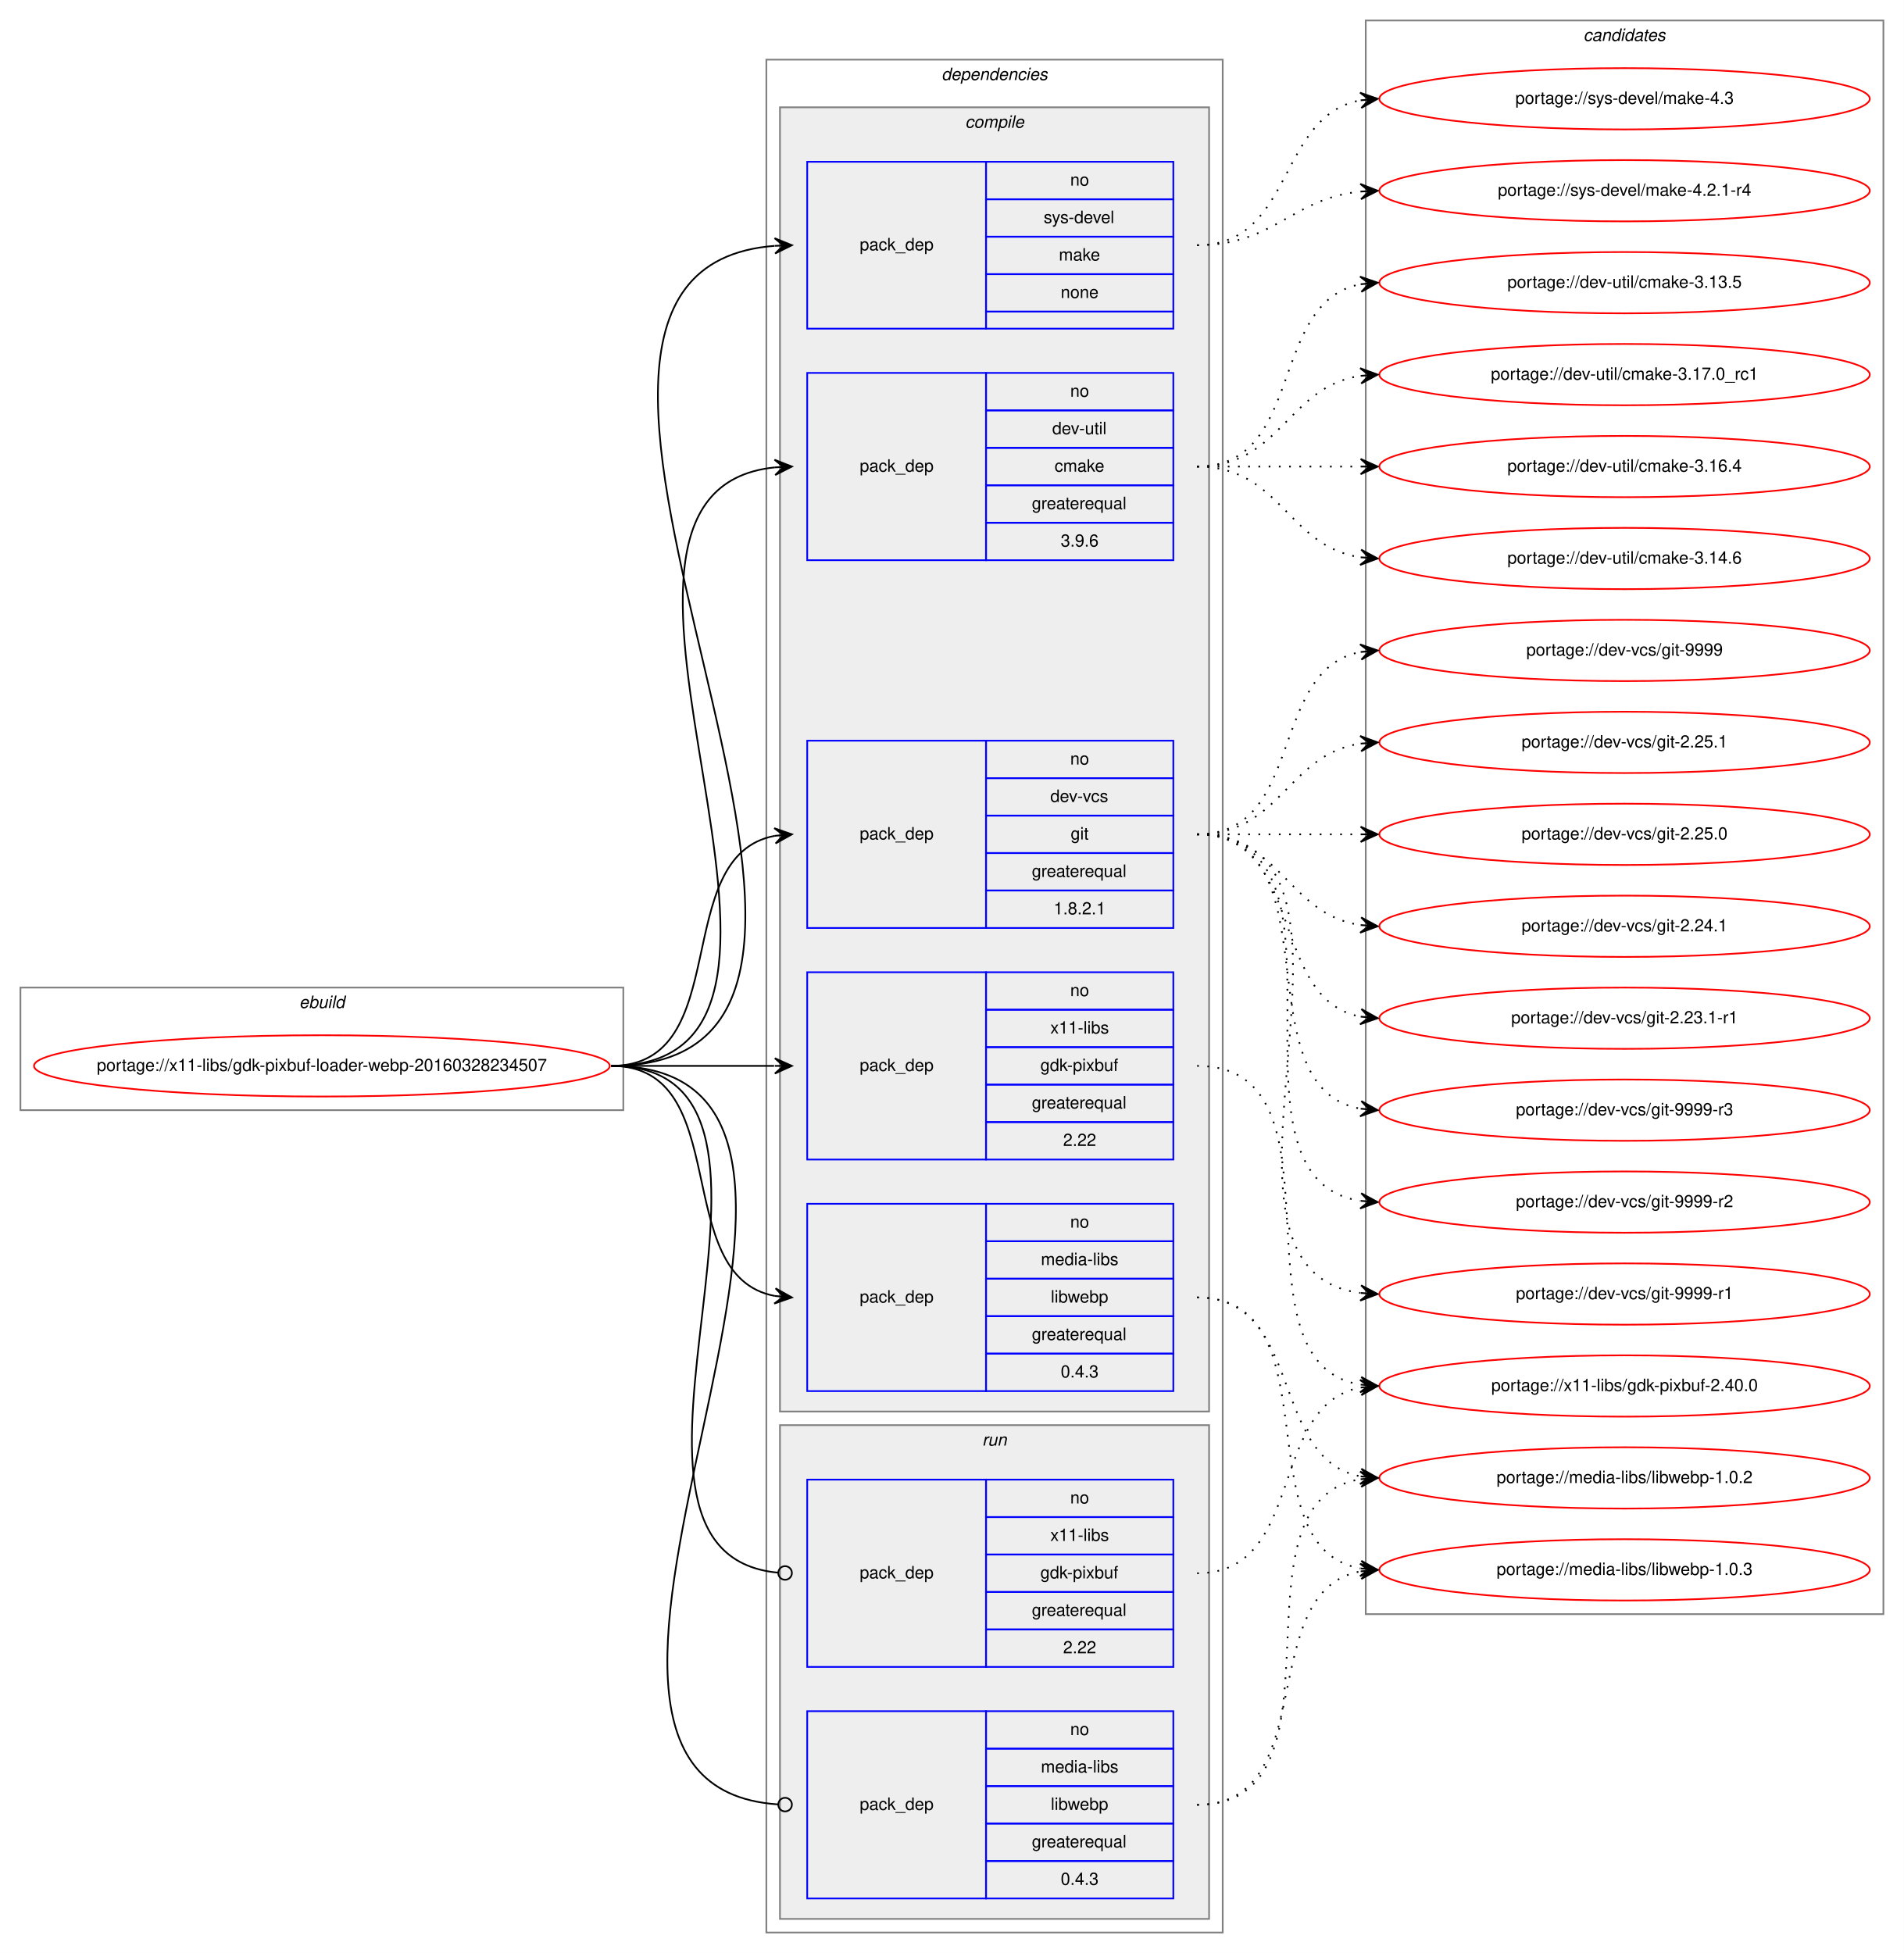
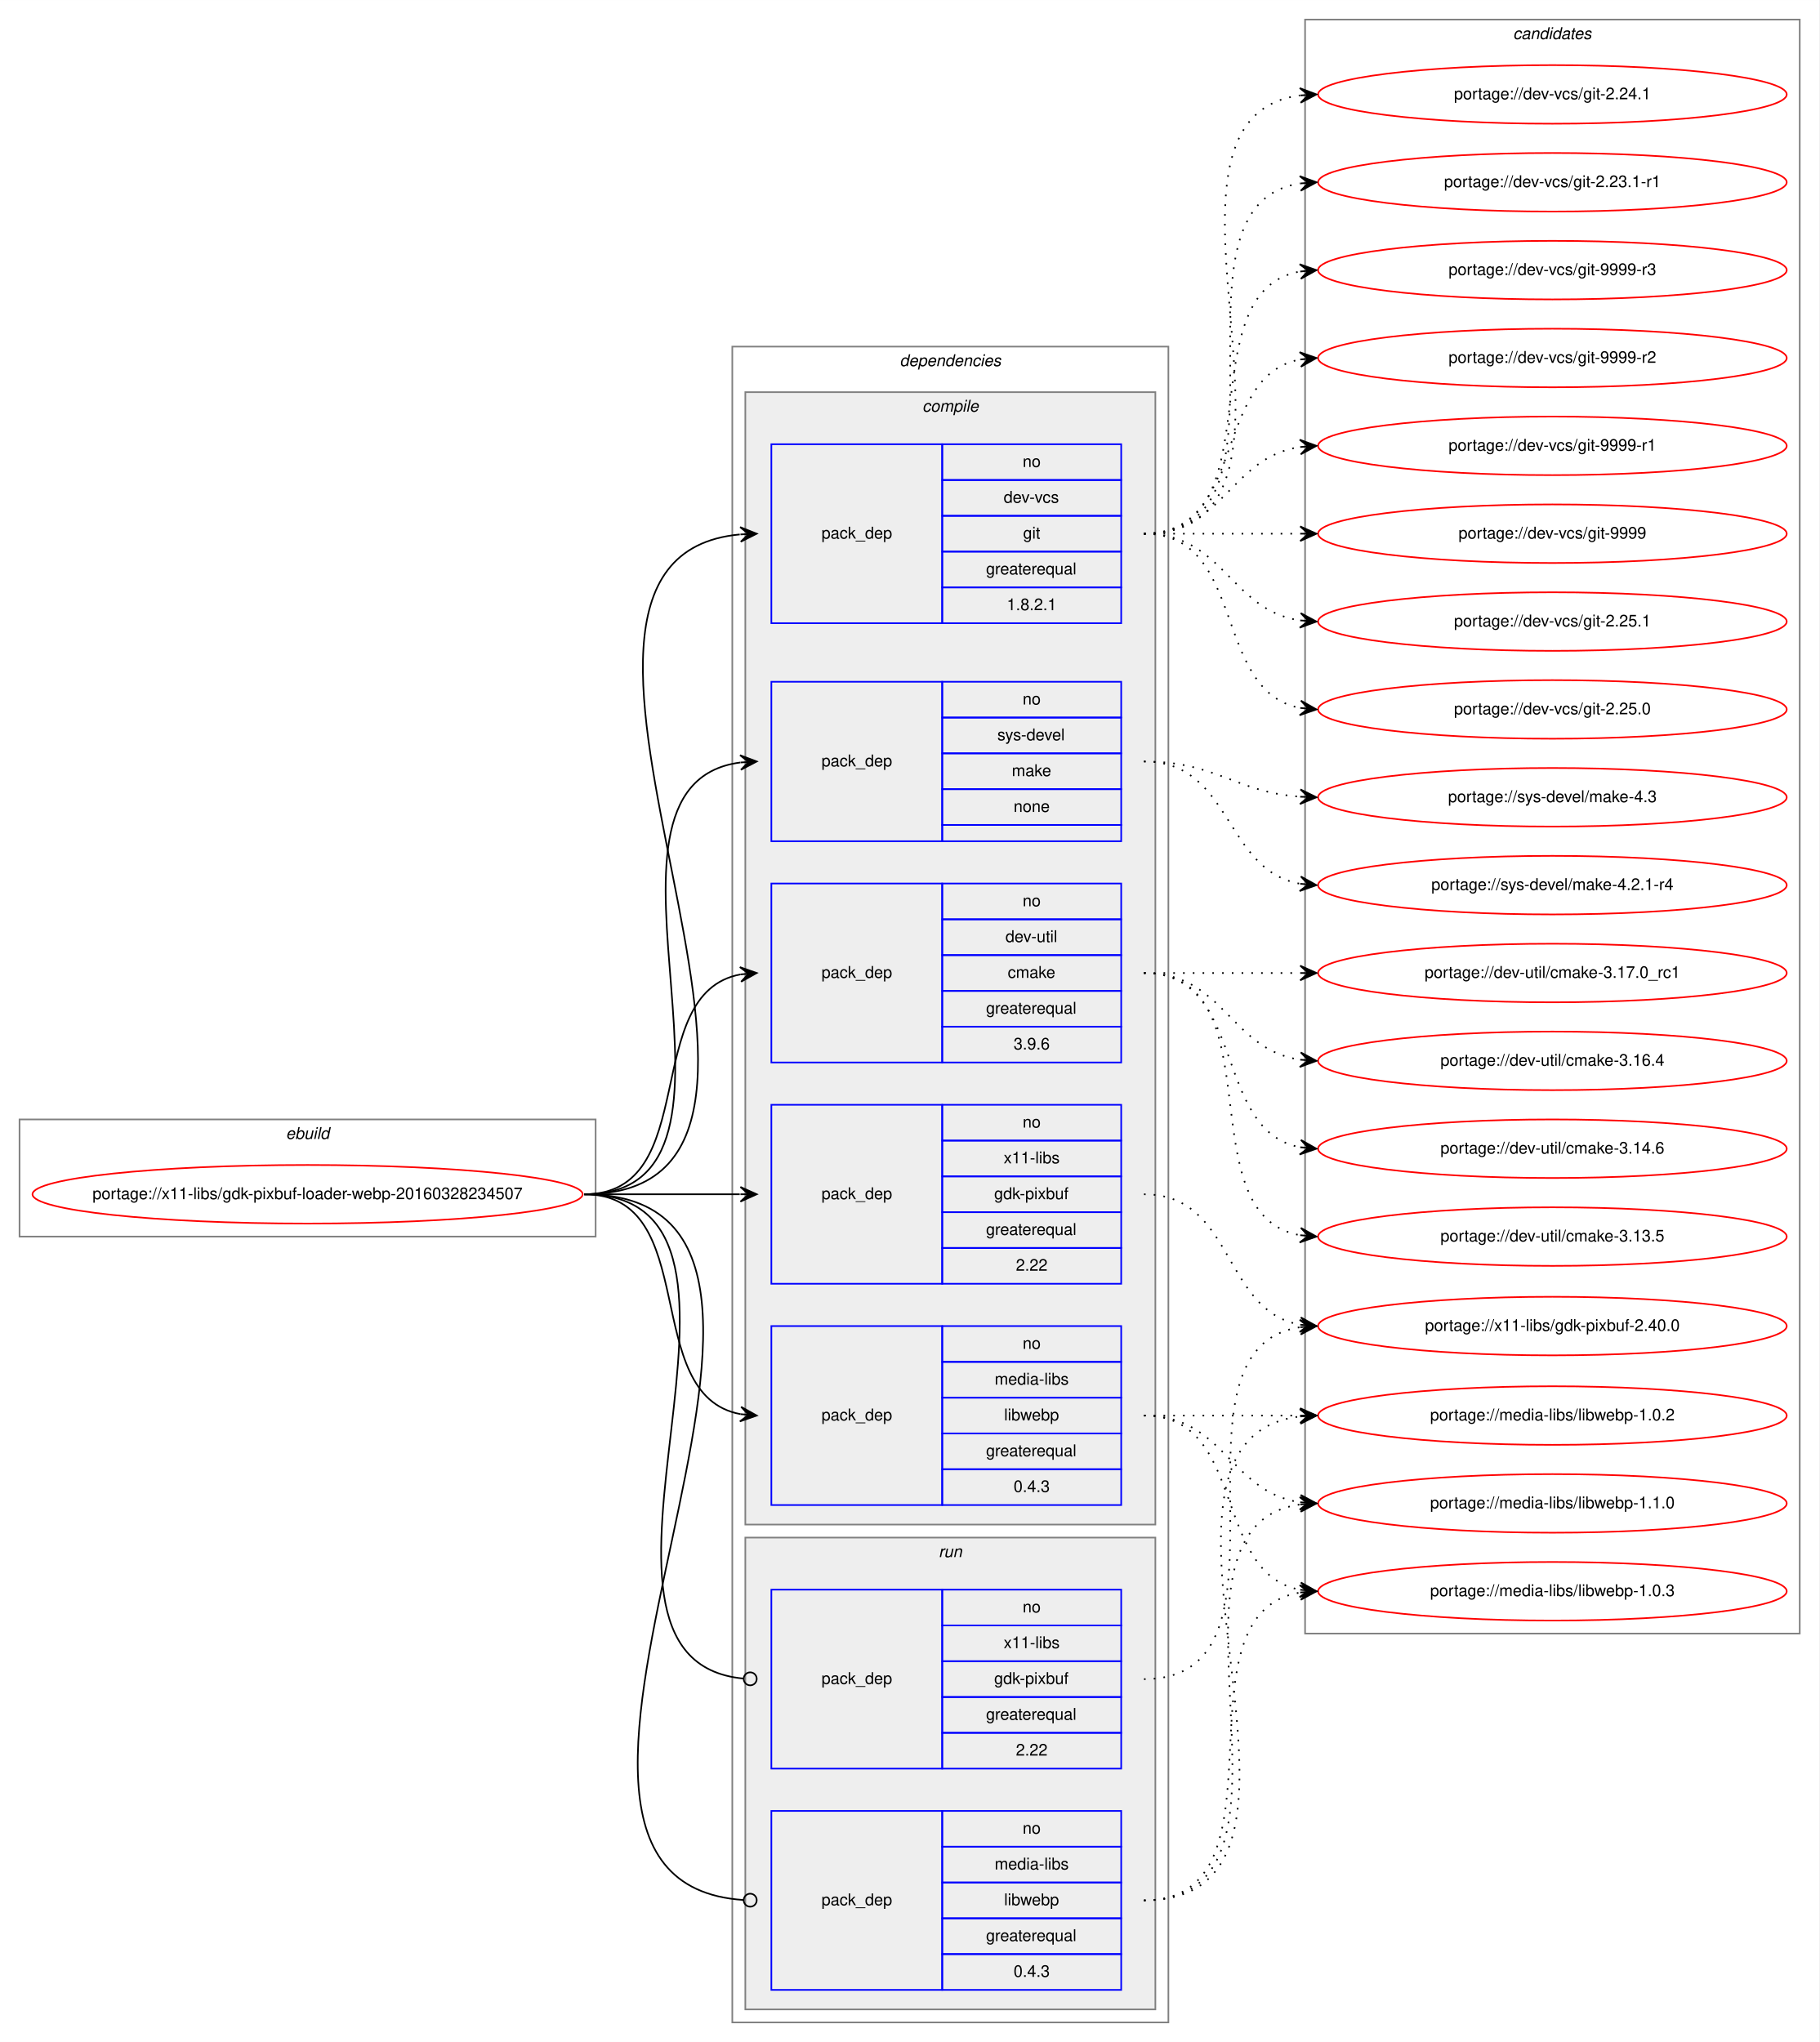
- <svg xmlns="http://www.w3.org/2000/svg" xmlns:xlink="http://www.w3.org/1999/xlink" width="1118pt" height="1147pt" viewBox="0.00 0.00 1118.05 1147.00">
-   <g id="graph0" class="graph" transform="scale(1 1) rotate(0) translate(4 1143)">
-     <polygon fill="white" stroke="transparent" points="-4,4 -4,-1143 1114.05,-1143 1114.05,4 -4,4" />
+ <svg xmlns="http://www.w3.org/2000/svg" xmlns:xlink="http://www.w3.org/1999/xlink" width="1118pt" height="1255pt" viewBox="0.00 0.00 1118.05 1255.00">
+   <g id="graph0" class="graph" transform="scale(1 1) rotate(0) translate(4 1251)">
+     <polygon fill="white" stroke="transparent" points="-4,4 -4,-1251 1114.05,-1251 1114.05,4 -4,4" />
    <g id="clust1" class="cluster">
      <polygon fill="none" stroke="gray" points="8,-491 8,-563 362.05,-563 362.05,-491 8,-491" />
      <text text-anchor="start" x="171.69" y="-551" font-family="Helvetica,sans-Serif" font-style="italic" font-size="10.00">ebuild</text>
    </g>
    <g id="clust2" class="cluster">
-       <polygon fill="none" stroke="gray" points="446.05,-8 446.05,-1108 714.05,-1108 714.05,-8 446.05,-8" />
-       <text text-anchor="start" x="548.92" y="-1096" font-family="Helvetica,sans-Serif" font-style="italic" font-size="10.00">dependencies</text>
+       <polygon fill="none" stroke="gray" points="446.05,-8 446.05,-1038 714.05,-1038 714.05,-8 446.05,-8" />
+       <text text-anchor="start" x="548.92" y="-1026" font-family="Helvetica,sans-Serif" font-style="italic" font-size="10.00">dependencies</text>
    </g>
    <g id="clust3" class="cluster">
-       <polygon fill="#eeeeee" stroke="gray" points="454.05,-314 454.05,-1080 706.05,-1080 706.05,-314 454.05,-314" />
-       <text text-anchor="start" x="562.82" y="-1068" font-family="Helvetica,sans-Serif" font-style="italic" font-size="10.00">compile</text>
+       <polygon fill="#eeeeee" stroke="gray" points="454.05,-314 454.05,-1010 706.05,-1010 706.05,-314 454.05,-314" />
+       <text text-anchor="start" x="562.82" y="-998" font-family="Helvetica,sans-Serif" font-style="italic" font-size="10.00">compile</text>
    </g>
    <g id="clust10" class="cluster">
      <polygon fill="#eeeeee" stroke="gray" points="454.05,-16 454.05,-306 706.05,-306 706.05,-16 454.05,-16" />
      <text text-anchor="start" x="572.82" y="-294" font-family="Helvetica,sans-Serif" font-style="italic" font-size="10.00">run</text>
    </g>
    <g id="clust13" class="cluster">
-       <polygon fill="none" stroke="gray" points="798.05,-195 798.05,-1131 1102.05,-1131 1102.05,-195 798.05,-195" />
-       <text text-anchor="start" x="925.87" y="-1119" font-family="Helvetica,sans-Serif" font-style="italic" font-size="10.00">candidates</text>
+       <polygon fill="none" stroke="gray" points="798.05,-247 798.05,-1239 1102.05,-1239 1102.05,-247 798.05,-247" />
+       <text text-anchor="start" x="925.87" y="-1227" font-family="Helvetica,sans-Serif" font-style="italic" font-size="10.00">candidates</text>
    </g>
    <g id="node1" class="node">
      <g id="a_node1">
        <a xlink:href="../x11-libs/gdk-pixbuf-loader-webp-20160328234507.svg" xlink:title="portage://x11-libs/gdk-pixbuf-loader-webp-20160328234507">
          <ellipse fill="none" stroke="red" cx="185.02" cy="-517" rx="169.05" ry="18" />
          <text text-anchor="middle" x="185.02" y="-514" font-family="Helvetica,sans-Serif" font-size="10.00">portage://x11-libs/gdk-pixbuf-loader-webp-20160328234507</text>
        </a>
      </g>
    </g>
    <g id="node2" class="node">
-       <polygon fill="none" stroke="blue" points="470.05,-814 470.05,-924 575.05,-924 575.05,-814 470.05,-814" />
-       <text text-anchor="start" x="500.87" y="-866" font-family="Helvetica,sans-Serif" font-size="10.00">pack_dep</text>
-       <polygon fill="none" stroke="blue" points="575.05,-902 575.05,-924 685.05,-924 685.05,-902 575.05,-902" />
-       <text text-anchor="start" x="624.49" y="-910" font-family="Helvetica,sans-Serif" font-size="10.00">no</text>
-       <polygon fill="none" stroke="blue" points="575.05,-880 575.05,-902 685.05,-902 685.05,-880 575.05,-880" />
-       <text text-anchor="start" x="613.93" y="-888" font-family="Helvetica,sans-Serif" font-size="10.00">dev-util</text>
-       <polygon fill="none" stroke="blue" points="575.05,-858 575.05,-880 685.05,-880 685.05,-858 575.05,-858" />
-       <text text-anchor="start" x="615.32" y="-866" font-family="Helvetica,sans-Serif" font-size="10.00">cmake</text>
-       <polygon fill="none" stroke="blue" points="575.05,-836 575.05,-858 685.05,-858 685.05,-836 575.05,-836" />
-       <text text-anchor="start" x="601.98" y="-844" font-family="Helvetica,sans-Serif" font-size="10.00">greaterequal</text>
-       <polygon fill="none" stroke="blue" points="575.05,-814 575.05,-836 685.05,-836 685.05,-814 575.05,-814" />
-       <text text-anchor="start" x="618.93" y="-822" font-family="Helvetica,sans-Serif" font-size="10.00">3.9.6</text>
-     </g>
-     <g id="edge1" class="edge">
-       <path fill="none" stroke="black" d="M355.02,-517C514.9,-517 306.97,-854.04 451.04,-868.52" />
-       <polygon fill="black" stroke="black" points="461.05,-869 450.84,-873.02 456.05,-868.76 451.06,-868.52 451.06,-868.52 451.06,-868.52 456.05,-868.76 451.27,-864.03 461.05,-869 461.05,-869" />
-     </g>
-     <g id="node3" class="node">
      <polygon fill="none" stroke="blue" points="470.05,-598 470.05,-708 575.05,-708 575.05,-598 470.05,-598" />
      <text text-anchor="start" x="500.87" y="-650" font-family="Helvetica,sans-Serif" font-size="10.00">pack_dep</text>
      <polygon fill="none" stroke="blue" points="575.05,-686 575.05,-708 685.05,-708 685.05,-686 575.05,-686" />
      <text text-anchor="start" x="624.49" y="-694" font-family="Helvetica,sans-Serif" font-size="10.00">no</text>
      <polygon fill="none" stroke="blue" points="575.05,-664 575.05,-686 685.05,-686 685.05,-664 575.05,-664" />
-       <text text-anchor="start" x="612.82" y="-672" font-family="Helvetica,sans-Serif" font-size="10.00">dev-vcs</text>
+       <text text-anchor="start" x="613.93" y="-672" font-family="Helvetica,sans-Serif" font-size="10.00">dev-util</text>
      <polygon fill="none" stroke="blue" points="575.05,-642 575.05,-664 685.05,-664 685.05,-642 575.05,-642" />
-       <text text-anchor="start" x="624.77" y="-650" font-family="Helvetica,sans-Serif" font-size="10.00">git</text>
+       <text text-anchor="start" x="615.32" y="-650" font-family="Helvetica,sans-Serif" font-size="10.00">cmake</text>
      <polygon fill="none" stroke="blue" points="575.05,-620 575.05,-642 685.05,-642 685.05,-620 575.05,-620" />
      <text text-anchor="start" x="601.98" y="-628" font-family="Helvetica,sans-Serif" font-size="10.00">greaterequal</text>
      <polygon fill="none" stroke="blue" points="575.05,-598 575.05,-620 685.05,-620 685.05,-598 575.05,-598" />
-       <text text-anchor="start" x="614.76" y="-606" font-family="Helvetica,sans-Serif" font-size="10.00">1.8.2.1</text>
-     </g>
-     <g id="edge2" class="edge">
+       <text text-anchor="start" x="618.93" y="-606" font-family="Helvetica,sans-Serif" font-size="10.00">3.9.6</text>
+     </g>
+     <g id="edge1" class="edge">
      <path fill="none" stroke="black" d="M355.02,-517C428.07,-517 388.56,-640.55 451.06,-652.13" />
      <polygon fill="black" stroke="black" points="461.05,-653 450.69,-656.62 456.06,-652.57 451.08,-652.13 451.08,-652.13 451.08,-652.13 456.06,-652.57 451.47,-647.65 461.05,-653 461.05,-653" />
+     </g>
+     <g id="node3" class="node">
+       <polygon fill="none" stroke="blue" points="470.05,-868 470.05,-978 575.05,-978 575.05,-868 470.05,-868" />
+       <text text-anchor="start" x="500.87" y="-920" font-family="Helvetica,sans-Serif" font-size="10.00">pack_dep</text>
+       <polygon fill="none" stroke="blue" points="575.05,-956 575.05,-978 685.05,-978 685.05,-956 575.05,-956" />
+       <text text-anchor="start" x="624.49" y="-964" font-family="Helvetica,sans-Serif" font-size="10.00">no</text>
+       <polygon fill="none" stroke="blue" points="575.05,-934 575.05,-956 685.05,-956 685.05,-934 575.05,-934" />
+       <text text-anchor="start" x="612.82" y="-942" font-family="Helvetica,sans-Serif" font-size="10.00">dev-vcs</text>
+       <polygon fill="none" stroke="blue" points="575.05,-912 575.05,-934 685.05,-934 685.05,-912 575.05,-912" />
+       <text text-anchor="start" x="624.77" y="-920" font-family="Helvetica,sans-Serif" font-size="10.00">git</text>
+       <polygon fill="none" stroke="blue" points="575.05,-890 575.05,-912 685.05,-912 685.05,-890 575.05,-890" />
+       <text text-anchor="start" x="601.98" y="-898" font-family="Helvetica,sans-Serif" font-size="10.00">greaterequal</text>
+       <polygon fill="none" stroke="blue" points="575.05,-868 575.05,-890 685.05,-890 685.05,-868 575.05,-868" />
+       <text text-anchor="start" x="614.76" y="-876" font-family="Helvetica,sans-Serif" font-size="10.00">1.8.2.1</text>
+     </g>
+     <g id="edge2" class="edge">
+       <path fill="none" stroke="black" d="M355.02,-517C537.88,-517 284.81,-907.3 450.63,-922.54" />
+       <polygon fill="black" stroke="black" points="461.05,-923 450.86,-927.06 456.05,-922.78 451.06,-922.56 451.06,-922.56 451.06,-922.56 456.05,-922.78 451.25,-918.06 461.05,-923 461.05,-923" />
    </g>
    <g id="node4" class="node">
      <polygon fill="none" stroke="blue" points="470.05,-326 470.05,-436 575.05,-436 575.05,-326 470.05,-326" />
      <text text-anchor="start" x="500.87" y="-378" font-family="Helvetica,sans-Serif" font-size="10.00">pack_dep</text>
      <polygon fill="none" stroke="blue" points="575.05,-414 575.05,-436 685.05,-436 685.05,-414 575.05,-414" />
      <text text-anchor="start" x="624.49" y="-422" font-family="Helvetica,sans-Serif" font-size="10.00">no</text>
      <polygon fill="none" stroke="blue" points="575.05,-392 575.05,-414 685.05,-414 685.05,-392 575.05,-392" />
      <text text-anchor="start" x="607.27" y="-400" font-family="Helvetica,sans-Serif" font-size="10.00">media-libs</text>
      <polygon fill="none" stroke="blue" points="575.05,-370 575.05,-392 685.05,-392 685.05,-370 575.05,-370" />
      <text text-anchor="start" x="613.1" y="-378" font-family="Helvetica,sans-Serif" font-size="10.00">libwebp</text>
      <polygon fill="none" stroke="blue" points="575.05,-348 575.05,-370 685.05,-370 685.05,-348 575.05,-348" />
      <text text-anchor="start" x="601.98" y="-356" font-family="Helvetica,sans-Serif" font-size="10.00">greaterequal</text>
      <polygon fill="none" stroke="blue" points="575.05,-326 575.05,-348 685.05,-348 685.05,-326 575.05,-326" />
      <text text-anchor="start" x="618.93" y="-334" font-family="Helvetica,sans-Serif" font-size="10.00">0.4.3</text>
    </g>
    <g id="edge3" class="edge">
      <path fill="none" stroke="black" d="M355.02,-517C428.07,-517 388.56,-393.45 451.06,-381.87" />
      <polygon fill="black" stroke="black" points="461.05,-381 451.47,-386.35 456.06,-381.43 451.08,-381.87 451.08,-381.87 451.08,-381.87 456.06,-381.43 450.69,-377.38 461.05,-381 461.05,-381" />
    </g>
    <g id="node5" class="node">
-       <polygon fill="none" stroke="blue" points="470.05,-950 470.05,-1048 575.05,-1048 575.05,-950 470.05,-950" />
-       <text text-anchor="start" x="500.87" y="-996" font-family="Helvetica,sans-Serif" font-size="10.00">pack_dep</text>
-       <polygon fill="none" stroke="blue" points="575.05,-1026 575.05,-1048 685.05,-1048 685.05,-1026 575.05,-1026" />
-       <text text-anchor="start" x="624.49" y="-1034" font-family="Helvetica,sans-Serif" font-size="10.00">no</text>
-       <polygon fill="none" stroke="blue" points="575.05,-1004 575.05,-1026 685.05,-1026 685.05,-1004 575.05,-1004" />
-       <text text-anchor="start" x="608.93" y="-1012" font-family="Helvetica,sans-Serif" font-size="10.00">sys-devel</text>
-       <polygon fill="none" stroke="blue" points="575.05,-982 575.05,-1004 685.05,-1004 685.05,-982 575.05,-982" />
-       <text text-anchor="start" x="617.82" y="-990" font-family="Helvetica,sans-Serif" font-size="10.00">make</text>
-       <polygon fill="none" stroke="blue" points="575.05,-960 575.05,-982 685.05,-982 685.05,-960 575.05,-960" />
-       <text text-anchor="start" x="618.93" y="-968" font-family="Helvetica,sans-Serif" font-size="10.00">none</text>
-       <polygon fill="none" stroke="blue" points="575.05,-950 575.05,-960 685.05,-960 685.05,-950 575.05,-950" />
+       <polygon fill="none" stroke="blue" points="470.05,-734 470.05,-832 575.05,-832 575.05,-734 470.05,-734" />
+       <text text-anchor="start" x="500.87" y="-780" font-family="Helvetica,sans-Serif" font-size="10.00">pack_dep</text>
+       <polygon fill="none" stroke="blue" points="575.05,-810 575.05,-832 685.05,-832 685.05,-810 575.05,-810" />
+       <text text-anchor="start" x="624.49" y="-818" font-family="Helvetica,sans-Serif" font-size="10.00">no</text>
+       <polygon fill="none" stroke="blue" points="575.05,-788 575.05,-810 685.05,-810 685.05,-788 575.05,-788" />
+       <text text-anchor="start" x="608.93" y="-796" font-family="Helvetica,sans-Serif" font-size="10.00">sys-devel</text>
+       <polygon fill="none" stroke="blue" points="575.05,-766 575.05,-788 685.05,-788 685.05,-766 575.05,-766" />
+       <text text-anchor="start" x="617.82" y="-774" font-family="Helvetica,sans-Serif" font-size="10.00">make</text>
+       <polygon fill="none" stroke="blue" points="575.05,-744 575.05,-766 685.05,-766 685.05,-744 575.05,-744" />
+       <text text-anchor="start" x="618.93" y="-752" font-family="Helvetica,sans-Serif" font-size="10.00">none</text>
+       <polygon fill="none" stroke="blue" points="575.05,-734 575.05,-744 685.05,-744 685.05,-734 575.05,-734" />
    </g>
    <g id="edge4" class="edge">
-       <path fill="none" stroke="black" d="M355.02,-517C570.83,-517 252.28,-983.59 450.87,-998.63" />
-       <polygon fill="black" stroke="black" points="461.05,-999 450.89,-1003.13 456.05,-998.82 451.05,-998.64 451.05,-998.64 451.05,-998.64 456.05,-998.82 451.22,-994.14 461.05,-999 461.05,-999" />
+       <path fill="none" stroke="black" d="M355.02,-517C478.69,-517 341.97,-768.15 450.88,-782.37" />
+       <polygon fill="black" stroke="black" points="461.05,-783 450.79,-786.87 456.06,-782.69 451.06,-782.38 451.06,-782.38 451.06,-782.38 456.06,-782.69 451.34,-777.89 461.05,-783 461.05,-783" />
    </g>
    <g id="node6" class="node">
      <polygon fill="none" stroke="blue" points="470.05,-462 470.05,-572 575.05,-572 575.05,-462 470.05,-462" />
      <text text-anchor="start" x="500.87" y="-514" font-family="Helvetica,sans-Serif" font-size="10.00">pack_dep</text>
      <polygon fill="none" stroke="blue" points="575.05,-550 575.05,-572 685.05,-572 685.05,-550 575.05,-550" />
      <text text-anchor="start" x="624.49" y="-558" font-family="Helvetica,sans-Serif" font-size="10.00">no</text>
      <polygon fill="none" stroke="blue" points="575.05,-528 575.05,-550 685.05,-550 685.05,-528 575.05,-528" />
      <text text-anchor="start" x="612.82" y="-536" font-family="Helvetica,sans-Serif" font-size="10.00">x11-libs</text>
      <polygon fill="none" stroke="blue" points="575.05,-506 575.05,-528 685.05,-528 685.05,-506 575.05,-506" />
      <text text-anchor="start" x="606.98" y="-514" font-family="Helvetica,sans-Serif" font-size="10.00">gdk-pixbuf</text>
      <polygon fill="none" stroke="blue" points="575.05,-484 575.05,-506 685.05,-506 685.05,-484 575.05,-484" />
      <text text-anchor="start" x="601.98" y="-492" font-family="Helvetica,sans-Serif" font-size="10.00">greaterequal</text>
      <polygon fill="none" stroke="blue" points="575.05,-462 575.05,-484 685.05,-484 685.05,-462 575.05,-462" />
      <text text-anchor="start" x="620.32" y="-470" font-family="Helvetica,sans-Serif" font-size="10.00">2.22</text>
    </g>
    <g id="edge5" class="edge">
      <path fill="none" stroke="black" d="M355.02,-517C398.46,-517 411.87,-517 450.62,-517" />
      <polygon fill="black" stroke="black" points="461.05,-517 451.05,-521.5 456.05,-517 451.05,-517 451.05,-517 451.05,-517 456.05,-517 451.05,-512.5 461.05,-517 461.05,-517" />
    </g>
    <g id="node7" class="node">
      <polygon fill="none" stroke="blue" points="470.05,-28 470.05,-138 575.05,-138 575.05,-28 470.05,-28" />
      <text text-anchor="start" x="500.87" y="-80" font-family="Helvetica,sans-Serif" font-size="10.00">pack_dep</text>
      <polygon fill="none" stroke="blue" points="575.05,-116 575.05,-138 685.05,-138 685.05,-116 575.05,-116" />
      <text text-anchor="start" x="624.49" y="-124" font-family="Helvetica,sans-Serif" font-size="10.00">no</text>
      <polygon fill="none" stroke="blue" points="575.05,-94 575.05,-116 685.05,-116 685.05,-94 575.05,-94" />
      <text text-anchor="start" x="607.27" y="-102" font-family="Helvetica,sans-Serif" font-size="10.00">media-libs</text>
      <polygon fill="none" stroke="blue" points="575.05,-72 575.05,-94 685.05,-94 685.05,-72 575.05,-72" />
      <text text-anchor="start" x="613.1" y="-80" font-family="Helvetica,sans-Serif" font-size="10.00">libwebp</text>
      <polygon fill="none" stroke="blue" points="575.05,-50 575.05,-72 685.05,-72 685.05,-50 575.05,-50" />
      <text text-anchor="start" x="601.98" y="-58" font-family="Helvetica,sans-Serif" font-size="10.00">greaterequal</text>
      <polygon fill="none" stroke="blue" points="575.05,-28 575.05,-50 685.05,-50 685.05,-28 575.05,-28" />
      <text text-anchor="start" x="618.93" y="-36" font-family="Helvetica,sans-Serif" font-size="10.00">0.4.3</text>
    </g>
    <g id="edge6" class="edge">
      <path fill="none" stroke="black" d="M355.02,-517C550.77,-517 270.63,-95.2 452.9,-83.26" />
      <ellipse fill="none" stroke="black" cx="457.05" cy="-83.13" rx="4" ry="4" />
    </g>
    <g id="node8" class="node">
      <polygon fill="none" stroke="blue" points="470.05,-164 470.05,-274 575.05,-274 575.05,-164 470.05,-164" />
      <text text-anchor="start" x="500.87" y="-216" font-family="Helvetica,sans-Serif" font-size="10.00">pack_dep</text>
      <polygon fill="none" stroke="blue" points="575.05,-252 575.05,-274 685.05,-274 685.05,-252 575.05,-252" />
      <text text-anchor="start" x="624.49" y="-260" font-family="Helvetica,sans-Serif" font-size="10.00">no</text>
      <polygon fill="none" stroke="blue" points="575.05,-230 575.05,-252 685.05,-252 685.05,-230 575.05,-230" />
      <text text-anchor="start" x="612.82" y="-238" font-family="Helvetica,sans-Serif" font-size="10.00">x11-libs</text>
      <polygon fill="none" stroke="blue" points="575.05,-208 575.05,-230 685.05,-230 685.05,-208 575.05,-208" />
      <text text-anchor="start" x="606.98" y="-216" font-family="Helvetica,sans-Serif" font-size="10.00">gdk-pixbuf</text>
      <polygon fill="none" stroke="blue" points="575.05,-186 575.05,-208 685.05,-208 685.05,-186 575.05,-186" />
      <text text-anchor="start" x="601.98" y="-194" font-family="Helvetica,sans-Serif" font-size="10.00">greaterequal</text>
      <polygon fill="none" stroke="blue" points="575.05,-164 575.05,-186 685.05,-186 685.05,-164 575.05,-164" />
      <text text-anchor="start" x="620.32" y="-172" font-family="Helvetica,sans-Serif" font-size="10.00">2.22</text>
    </g>
    <g id="edge7" class="edge">
      <path fill="none" stroke="black" d="M355.02,-517C492.72,-517 327.52,-231.1 452.79,-219.37" />
      <ellipse fill="none" stroke="black" cx="457.05" cy="-219.18" rx="4" ry="4" />
    </g>
    <g id="node9" class="node">
      <g id="a_node9">
        <a xlink:href="../dev-util/cmake-3.17.0_rc1.svg" xlink:title="portage://dev-util/cmake-3.17.0_rc1">
-           <ellipse fill="none" stroke="red" cx="950.05" cy="-923" rx="144" ry="18" />
-           <text text-anchor="middle" x="950.05" y="-920" font-family="Helvetica,sans-Serif" font-size="10.00">portage://dev-util/cmake-3.17.0_rc1</text>
+           <ellipse fill="none" stroke="red" cx="950.05" cy="-653" rx="144" ry="18" />
+           <text text-anchor="middle" x="950.05" y="-650" font-family="Helvetica,sans-Serif" font-size="10.00">portage://dev-util/cmake-3.17.0_rc1</text>
        </a>
      </g>
    </g>
    <g id="edge8" class="edge">
-       <path fill="none" stroke="black" stroke-dasharray="1,5" d="M699.05,-869C748.3,-869 751.89,-915.87 794.91,-922.28" />
-       <polygon fill="black" stroke="black" points="805.05,-923 794.75,-926.78 800.06,-922.64 795.07,-922.29 795.07,-922.29 795.07,-922.29 800.06,-922.64 795.39,-917.8 805.05,-923 805.05,-923" />
+       <path fill="none" stroke="black" stroke-dasharray="1,5" d="M699.05,-653C742.48,-653 755.88,-653 794.62,-653" />
+       <polygon fill="black" stroke="black" points="805.05,-653 795.05,-657.5 800.05,-653 795.05,-653 795.05,-653 795.05,-653 800.05,-653 795.05,-648.5 805.05,-653 805.05,-653" />
    </g>
    <g id="node10" class="node">
      <g id="a_node10">
        <a xlink:href="../dev-util/cmake-3.16.4.svg" xlink:title="portage://dev-util/cmake-3.16.4">
-           <ellipse fill="none" stroke="red" cx="950.05" cy="-869" rx="144" ry="18" />
-           <text text-anchor="middle" x="950.05" y="-866" font-family="Helvetica,sans-Serif" font-size="10.00">portage://dev-util/cmake-3.16.4</text>
+           <ellipse fill="none" stroke="red" cx="950.05" cy="-599" rx="144" ry="18" />
+           <text text-anchor="middle" x="950.05" y="-596" font-family="Helvetica,sans-Serif" font-size="10.00">portage://dev-util/cmake-3.16.4</text>
        </a>
      </g>
    </g>
    <g id="edge9" class="edge">
-       <path fill="none" stroke="black" stroke-dasharray="1,5" d="M699.05,-869C742.48,-869 755.88,-869 794.62,-869" />
-       <polygon fill="black" stroke="black" points="805.05,-869 795.05,-873.5 800.05,-869 795.05,-869 795.05,-869 795.05,-869 800.05,-869 795.05,-864.5 805.05,-869 805.05,-869" />
+       <path fill="none" stroke="black" stroke-dasharray="1,5" d="M699.05,-653C748.3,-653 751.89,-606.13 794.91,-599.72" />
+       <polygon fill="black" stroke="black" points="805.05,-599 795.39,-604.2 800.06,-599.36 795.07,-599.71 795.07,-599.71 795.07,-599.71 800.06,-599.36 794.75,-595.22 805.05,-599 805.05,-599" />
    </g>
    <g id="node11" class="node">
      <g id="a_node11">
        <a xlink:href="../dev-util/cmake-3.14.6.svg" xlink:title="portage://dev-util/cmake-3.14.6">
-           <ellipse fill="none" stroke="red" cx="950.05" cy="-815" rx="144" ry="18" />
-           <text text-anchor="middle" x="950.05" y="-812" font-family="Helvetica,sans-Serif" font-size="10.00">portage://dev-util/cmake-3.14.6</text>
+           <ellipse fill="none" stroke="red" cx="950.05" cy="-545" rx="144" ry="18" />
+           <text text-anchor="middle" x="950.05" y="-542" font-family="Helvetica,sans-Serif" font-size="10.00">portage://dev-util/cmake-3.14.6</text>
        </a>
      </g>
    </g>
    <g id="edge10" class="edge">
-       <path fill="none" stroke="black" stroke-dasharray="1,5" d="M699.05,-869C748.3,-869 751.89,-822.13 794.91,-815.72" />
-       <polygon fill="black" stroke="black" points="805.05,-815 795.39,-820.2 800.06,-815.36 795.07,-815.71 795.07,-815.71 795.07,-815.71 800.06,-815.36 794.75,-811.22 805.05,-815 805.05,-815" />
+       <path fill="none" stroke="black" stroke-dasharray="1,5" d="M699.05,-653C762.62,-653 740.62,-556.49 794.84,-545.93" />
+       <polygon fill="black" stroke="black" points="805.05,-545 795.5,-550.39 800.07,-545.46 795.09,-545.91 795.09,-545.91 795.09,-545.91 800.07,-545.46 794.68,-541.43 805.05,-545 805.05,-545" />
    </g>
    <g id="node12" class="node">
      <g id="a_node12">
        <a xlink:href="../dev-util/cmake-3.13.5.svg" xlink:title="portage://dev-util/cmake-3.13.5">
-           <ellipse fill="none" stroke="red" cx="950.05" cy="-977" rx="144" ry="18" />
-           <text text-anchor="middle" x="950.05" y="-974" font-family="Helvetica,sans-Serif" font-size="10.00">portage://dev-util/cmake-3.13.5</text>
+           <ellipse fill="none" stroke="red" cx="950.05" cy="-491" rx="144" ry="18" />
+           <text text-anchor="middle" x="950.05" y="-488" font-family="Helvetica,sans-Serif" font-size="10.00">portage://dev-util/cmake-3.13.5</text>
        </a>
      </g>
    </g>
    <g id="edge11" class="edge">
-       <path fill="none" stroke="black" stroke-dasharray="1,5" d="M699.05,-869C762.62,-869 740.62,-965.51 794.84,-976.07" />
-       <polygon fill="black" stroke="black" points="805.05,-977 794.68,-980.57 800.07,-976.54 795.09,-976.09 795.09,-976.09 795.09,-976.09 800.07,-976.54 795.5,-971.61 805.05,-977 805.05,-977" />
+       <path fill="none" stroke="black" stroke-dasharray="1,5" d="M699.05,-653C781.39,-653 724.4,-504.62 794.77,-491.87" />
+       <polygon fill="black" stroke="black" points="805.05,-491 795.46,-496.33 800.06,-491.42 795.08,-491.85 795.08,-491.85 795.08,-491.85 800.06,-491.42 794.7,-487.36 805.05,-491 805.05,-491" />
    </g>
    <g id="node13" class="node">
      <g id="a_node13">
        <a xlink:href="../dev-vcs/git-9999-r3.svg" xlink:title="portage://dev-vcs/git-9999-r3">
-           <ellipse fill="none" stroke="red" cx="950.05" cy="-491" rx="144" ry="18" />
-           <text text-anchor="middle" x="950.05" y="-488" font-family="Helvetica,sans-Serif" font-size="10.00">portage://dev-vcs/git-9999-r3</text>
+           <ellipse fill="none" stroke="red" cx="950.05" cy="-1085" rx="144" ry="18" />
+           <text text-anchor="middle" x="950.05" y="-1082" font-family="Helvetica,sans-Serif" font-size="10.00">portage://dev-vcs/git-9999-r3</text>
        </a>
      </g>
    </g>
    <g id="edge12" class="edge">
-       <path fill="none" stroke="black" stroke-dasharray="1,5" d="M699.05,-653C781.39,-653 724.4,-504.62 794.77,-491.87" />
-       <polygon fill="black" stroke="black" points="805.05,-491 795.46,-496.33 800.06,-491.42 795.08,-491.85 795.08,-491.85 795.08,-491.85 800.06,-491.42 794.7,-487.36 805.05,-491 805.05,-491" />
+       <path fill="none" stroke="black" stroke-dasharray="1,5" d="M699.05,-923C781.39,-923 724.4,-1071.38 794.77,-1084.13" />
+       <polygon fill="black" stroke="black" points="805.05,-1085 794.7,-1088.64 800.06,-1084.58 795.08,-1084.15 795.08,-1084.15 795.08,-1084.15 800.06,-1084.58 795.46,-1079.67 805.05,-1085 805.05,-1085" />
    </g>
    <g id="node14" class="node">
      <g id="a_node14">
        <a xlink:href="../dev-vcs/git-9999-r2.svg" xlink:title="portage://dev-vcs/git-9999-r2">
-           <ellipse fill="none" stroke="red" cx="950.05" cy="-437" rx="144" ry="18" />
-           <text text-anchor="middle" x="950.05" y="-434" font-family="Helvetica,sans-Serif" font-size="10.00">portage://dev-vcs/git-9999-r2</text>
+           <ellipse fill="none" stroke="red" cx="950.05" cy="-1031" rx="144" ry="18" />
+           <text text-anchor="middle" x="950.05" y="-1028" font-family="Helvetica,sans-Serif" font-size="10.00">portage://dev-vcs/git-9999-r2</text>
        </a>
      </g>
    </g>
    <g id="edge13" class="edge">
-       <path fill="none" stroke="black" stroke-dasharray="1,5" d="M699.05,-653C802.33,-653 705.23,-451.51 794.82,-437.74" />
-       <polygon fill="black" stroke="black" points="805.05,-437 795.4,-442.21 800.06,-437.36 795.07,-437.72 795.07,-437.72 795.07,-437.72 800.06,-437.36 794.75,-433.23 805.05,-437 805.05,-437" />
+       <path fill="none" stroke="black" stroke-dasharray="1,5" d="M699.05,-923C762.62,-923 740.62,-1019.51 794.84,-1030.07" />
+       <polygon fill="black" stroke="black" points="805.05,-1031 794.68,-1034.57 800.07,-1030.54 795.09,-1030.09 795.09,-1030.09 795.09,-1030.09 800.07,-1030.54 795.5,-1025.61 805.05,-1031 805.05,-1031" />
    </g>
    <g id="node15" class="node">
      <g id="a_node15">
        <a xlink:href="../dev-vcs/git-9999-r1.svg" xlink:title="portage://dev-vcs/git-9999-r1">
-           <ellipse fill="none" stroke="red" cx="950.05" cy="-383" rx="144" ry="18" />
-           <text text-anchor="middle" x="950.05" y="-380" font-family="Helvetica,sans-Serif" font-size="10.00">portage://dev-vcs/git-9999-r1</text>
+           <ellipse fill="none" stroke="red" cx="950.05" cy="-977" rx="144" ry="18" />
+           <text text-anchor="middle" x="950.05" y="-974" font-family="Helvetica,sans-Serif" font-size="10.00">portage://dev-vcs/git-9999-r1</text>
        </a>
      </g>
    </g>
    <g id="edge14" class="edge">
-       <path fill="none" stroke="black" stroke-dasharray="1,5" d="M699.05,-653C824.31,-653 684.5,-398.08 794.76,-383.64" />
-       <polygon fill="black" stroke="black" points="805.05,-383 795.34,-388.11 800.06,-383.31 795.06,-383.62 795.06,-383.62 795.06,-383.62 800.06,-383.31 794.79,-379.13 805.05,-383 805.05,-383" />
+       <path fill="none" stroke="black" stroke-dasharray="1,5" d="M699.05,-923C748.3,-923 751.89,-969.87 794.91,-976.28" />
+       <polygon fill="black" stroke="black" points="805.05,-977 794.75,-980.78 800.06,-976.64 795.07,-976.29 795.07,-976.29 795.07,-976.29 800.06,-976.64 795.39,-971.8 805.05,-977 805.05,-977" />
    </g>
    <g id="node16" class="node">
      <g id="a_node16">
        <a xlink:href="../dev-vcs/git-9999.svg" xlink:title="portage://dev-vcs/git-9999">
-           <ellipse fill="none" stroke="red" cx="950.05" cy="-761" rx="144" ry="18" />
-           <text text-anchor="middle" x="950.05" y="-758" font-family="Helvetica,sans-Serif" font-size="10.00">portage://dev-vcs/git-9999</text>
+           <ellipse fill="none" stroke="red" cx="950.05" cy="-923" rx="144" ry="18" />
+           <text text-anchor="middle" x="950.05" y="-920" font-family="Helvetica,sans-Serif" font-size="10.00">portage://dev-vcs/git-9999</text>
        </a>
      </g>
    </g>
    <g id="edge15" class="edge">
-       <path fill="none" stroke="black" stroke-dasharray="1,5" d="M699.05,-653C762.62,-653 740.62,-749.51 794.84,-760.07" />
-       <polygon fill="black" stroke="black" points="805.05,-761 794.68,-764.57 800.07,-760.54 795.09,-760.09 795.09,-760.09 795.09,-760.09 800.07,-760.54 795.5,-755.61 805.05,-761 805.05,-761" />
+       <path fill="none" stroke="black" stroke-dasharray="1,5" d="M699.05,-923C742.48,-923 755.88,-923 794.62,-923" />
+       <polygon fill="black" stroke="black" points="805.05,-923 795.05,-927.5 800.05,-923 795.05,-923 795.05,-923 795.05,-923 800.05,-923 795.05,-918.5 805.05,-923 805.05,-923" />
    </g>
    <g id="node17" class="node">
      <g id="a_node17">
        <a xlink:href="../dev-vcs/git-2.25.1.svg" xlink:title="portage://dev-vcs/git-2.25.1">
-           <ellipse fill="none" stroke="red" cx="950.05" cy="-707" rx="144" ry="18" />
-           <text text-anchor="middle" x="950.05" y="-704" font-family="Helvetica,sans-Serif" font-size="10.00">portage://dev-vcs/git-2.25.1</text>
+           <ellipse fill="none" stroke="red" cx="950.05" cy="-869" rx="144" ry="18" />
+           <text text-anchor="middle" x="950.05" y="-866" font-family="Helvetica,sans-Serif" font-size="10.00">portage://dev-vcs/git-2.25.1</text>
        </a>
      </g>
    </g>
    <g id="edge16" class="edge">
-       <path fill="none" stroke="black" stroke-dasharray="1,5" d="M699.05,-653C748.3,-653 751.89,-699.87 794.91,-706.28" />
-       <polygon fill="black" stroke="black" points="805.05,-707 794.75,-710.78 800.06,-706.64 795.07,-706.29 795.07,-706.29 795.07,-706.29 800.06,-706.64 795.39,-701.8 805.05,-707 805.05,-707" />
+       <path fill="none" stroke="black" stroke-dasharray="1,5" d="M699.05,-923C748.3,-923 751.89,-876.13 794.91,-869.72" />
+       <polygon fill="black" stroke="black" points="805.05,-869 795.39,-874.2 800.06,-869.36 795.07,-869.71 795.07,-869.71 795.07,-869.71 800.06,-869.36 794.75,-865.22 805.05,-869 805.05,-869" />
    </g>
    <g id="node18" class="node">
      <g id="a_node18">
        <a xlink:href="../dev-vcs/git-2.25.0.svg" xlink:title="portage://dev-vcs/git-2.25.0">
-           <ellipse fill="none" stroke="red" cx="950.05" cy="-653" rx="144" ry="18" />
-           <text text-anchor="middle" x="950.05" y="-650" font-family="Helvetica,sans-Serif" font-size="10.00">portage://dev-vcs/git-2.25.0</text>
+           <ellipse fill="none" stroke="red" cx="950.05" cy="-815" rx="144" ry="18" />
+           <text text-anchor="middle" x="950.05" y="-812" font-family="Helvetica,sans-Serif" font-size="10.00">portage://dev-vcs/git-2.25.0</text>
        </a>
      </g>
    </g>
    <g id="edge17" class="edge">
-       <path fill="none" stroke="black" stroke-dasharray="1,5" d="M699.05,-653C742.48,-653 755.88,-653 794.62,-653" />
-       <polygon fill="black" stroke="black" points="805.05,-653 795.05,-657.5 800.05,-653 795.05,-653 795.05,-653 795.05,-653 800.05,-653 795.05,-648.5 805.05,-653 805.05,-653" />
+       <path fill="none" stroke="black" stroke-dasharray="1,5" d="M699.05,-923C762.62,-923 740.62,-826.49 794.84,-815.93" />
+       <polygon fill="black" stroke="black" points="805.05,-815 795.5,-820.39 800.07,-815.46 795.09,-815.91 795.09,-815.91 795.09,-815.91 800.07,-815.46 794.68,-811.43 805.05,-815 805.05,-815" />
    </g>
    <g id="node19" class="node">
      <g id="a_node19">
        <a xlink:href="../dev-vcs/git-2.24.1.svg" xlink:title="portage://dev-vcs/git-2.24.1">
-           <ellipse fill="none" stroke="red" cx="950.05" cy="-599" rx="144" ry="18" />
-           <text text-anchor="middle" x="950.05" y="-596" font-family="Helvetica,sans-Serif" font-size="10.00">portage://dev-vcs/git-2.24.1</text>
+           <ellipse fill="none" stroke="red" cx="950.05" cy="-1193" rx="144" ry="18" />
+           <text text-anchor="middle" x="950.05" y="-1190" font-family="Helvetica,sans-Serif" font-size="10.00">portage://dev-vcs/git-2.24.1</text>
        </a>
      </g>
    </g>
    <g id="edge18" class="edge">
-       <path fill="none" stroke="black" stroke-dasharray="1,5" d="M699.05,-653C748.3,-653 751.89,-606.13 794.91,-599.72" />
-       <polygon fill="black" stroke="black" points="805.05,-599 795.39,-604.2 800.06,-599.36 795.07,-599.71 795.07,-599.71 795.07,-599.71 800.06,-599.36 794.75,-595.22 805.05,-599 805.05,-599" />
+       <path fill="none" stroke="black" stroke-dasharray="1,5" d="M699.05,-923C824.31,-923 684.5,-1177.92 794.76,-1192.36" />
+       <polygon fill="black" stroke="black" points="805.05,-1193 794.79,-1196.87 800.06,-1192.69 795.06,-1192.38 795.06,-1192.38 795.06,-1192.38 800.06,-1192.69 795.34,-1187.89 805.05,-1193 805.05,-1193" />
    </g>
    <g id="node20" class="node">
      <g id="a_node20">
        <a xlink:href="../dev-vcs/git-2.23.1-r1.svg" xlink:title="portage://dev-vcs/git-2.23.1-r1">
-           <ellipse fill="none" stroke="red" cx="950.05" cy="-545" rx="144" ry="18" />
-           <text text-anchor="middle" x="950.05" y="-542" font-family="Helvetica,sans-Serif" font-size="10.00">portage://dev-vcs/git-2.23.1-r1</text>
+           <ellipse fill="none" stroke="red" cx="950.05" cy="-1139" rx="144" ry="18" />
+           <text text-anchor="middle" x="950.05" y="-1136" font-family="Helvetica,sans-Serif" font-size="10.00">portage://dev-vcs/git-2.23.1-r1</text>
        </a>
      </g>
    </g>
    <g id="edge19" class="edge">
-       <path fill="none" stroke="black" stroke-dasharray="1,5" d="M699.05,-653C762.62,-653 740.62,-556.49 794.84,-545.93" />
-       <polygon fill="black" stroke="black" points="805.05,-545 795.5,-550.39 800.07,-545.46 795.09,-545.91 795.09,-545.91 795.09,-545.91 800.07,-545.46 794.68,-541.43 805.05,-545 805.05,-545" />
+       <path fill="none" stroke="black" stroke-dasharray="1,5" d="M699.05,-923C802.33,-923 705.23,-1124.49 794.82,-1138.26" />
+       <polygon fill="black" stroke="black" points="805.05,-1139 794.75,-1142.77 800.06,-1138.64 795.07,-1138.28 795.07,-1138.28 795.07,-1138.28 800.06,-1138.64 795.4,-1133.79 805.05,-1139 805.05,-1139" />
    </g>
    <g id="node21" class="node">
      <g id="a_node21">
-         <a xlink:href="../media-libs/libwebp-1.0.3.svg" xlink:title="portage://media-libs/libwebp-1.0.3">
-           <ellipse fill="none" stroke="red" cx="950.05" cy="-221" rx="144" ry="18" />
-           <text text-anchor="middle" x="950.05" y="-218" font-family="Helvetica,sans-Serif" font-size="10.00">portage://media-libs/libwebp-1.0.3</text>
+         <a xlink:href="../media-libs/libwebp-1.1.0.svg" xlink:title="portage://media-libs/libwebp-1.1.0">
+           <ellipse fill="none" stroke="red" cx="950.05" cy="-327" rx="144" ry="18" />
+           <text text-anchor="middle" x="950.05" y="-324" font-family="Helvetica,sans-Serif" font-size="10.00">portage://media-libs/libwebp-1.1.0</text>
        </a>
      </g>
    </g>
    <g id="edge20" class="edge">
-       <path fill="none" stroke="black" stroke-dasharray="1,5" d="M699.05,-381C780.68,-381 725.02,-234.45 794.86,-221.86" />
-       <polygon fill="black" stroke="black" points="805.05,-221 795.46,-226.33 800.06,-221.42 795.08,-221.84 795.08,-221.84 795.08,-221.84 800.06,-221.42 794.7,-217.36 805.05,-221 805.05,-221" />
+       <path fill="none" stroke="black" stroke-dasharray="1,5" d="M699.05,-381C748.3,-381 751.89,-334.13 794.91,-327.72" />
+       <polygon fill="black" stroke="black" points="805.05,-327 795.39,-332.2 800.06,-327.36 795.07,-327.71 795.07,-327.71 795.07,-327.71 800.06,-327.36 794.75,-323.22 805.05,-327 805.05,-327" />
    </g>
    <g id="node22" class="node">
      <g id="a_node22">
-         <a xlink:href="../media-libs/libwebp-1.0.2.svg" xlink:title="portage://media-libs/libwebp-1.0.2">
-           <ellipse fill="none" stroke="red" cx="950.05" cy="-275" rx="144" ry="18" />
-           <text text-anchor="middle" x="950.05" y="-272" font-family="Helvetica,sans-Serif" font-size="10.00">portage://media-libs/libwebp-1.0.2</text>
+         <a xlink:href="../media-libs/libwebp-1.0.3.svg" xlink:title="portage://media-libs/libwebp-1.0.3">
+           <ellipse fill="none" stroke="red" cx="950.05" cy="-273" rx="144" ry="18" />
+           <text text-anchor="middle" x="950.05" y="-270" font-family="Helvetica,sans-Serif" font-size="10.00">portage://media-libs/libwebp-1.0.3</text>
        </a>
      </g>
    </g>
    <g id="edge21" class="edge">
-       <path fill="none" stroke="black" stroke-dasharray="1,5" d="M699.05,-381C762.03,-381 741.12,-286.28 794.93,-275.92" />
-       <polygon fill="black" stroke="black" points="805.05,-275 795.49,-280.38 800.07,-275.45 795.09,-275.9 795.09,-275.9 795.09,-275.9 800.07,-275.45 794.68,-271.42 805.05,-275 805.05,-275" />
+       <path fill="none" stroke="black" stroke-dasharray="1,5" d="M699.05,-381C762.62,-381 740.62,-284.49 794.84,-273.93" />
+       <polygon fill="black" stroke="black" points="805.05,-273 795.5,-278.39 800.07,-273.46 795.09,-273.91 795.09,-273.91 795.09,-273.91 800.07,-273.46 794.68,-269.43 805.05,-273 805.05,-273" />
    </g>
    <g id="node23" class="node">
      <g id="a_node23">
-         <a xlink:href="../sys-devel/make-4.3.svg" xlink:title="portage://sys-devel/make-4.3">
-           <ellipse fill="none" stroke="red" cx="950.05" cy="-1085" rx="144" ry="18" />
-           <text text-anchor="middle" x="950.05" y="-1082" font-family="Helvetica,sans-Serif" font-size="10.00">portage://sys-devel/make-4.3</text>
+         <a xlink:href="../media-libs/libwebp-1.0.2.svg" xlink:title="portage://media-libs/libwebp-1.0.2">
+           <ellipse fill="none" stroke="red" cx="950.05" cy="-381" rx="144" ry="18" />
+           <text text-anchor="middle" x="950.05" y="-378" font-family="Helvetica,sans-Serif" font-size="10.00">portage://media-libs/libwebp-1.0.2</text>
        </a>
      </g>
    </g>
    <g id="edge22" class="edge">
-       <path fill="none" stroke="black" stroke-dasharray="1,5" d="M699.05,-999C756.04,-999 745.96,-1074.9 794.83,-1084.09" />
-       <polygon fill="black" stroke="black" points="805.05,-1085 794.69,-1088.6 800.07,-1084.56 795.08,-1084.12 795.08,-1084.12 795.08,-1084.12 800.07,-1084.56 795.48,-1079.63 805.05,-1085 805.05,-1085" />
+       <path fill="none" stroke="black" stroke-dasharray="1,5" d="M699.05,-381C742.48,-381 755.88,-381 794.62,-381" />
+       <polygon fill="black" stroke="black" points="805.05,-381 795.05,-385.5 800.05,-381 795.05,-381 795.05,-381 795.05,-381 800.05,-381 795.05,-376.5 805.05,-381 805.05,-381" />
    </g>
    <g id="node24" class="node">
      <g id="a_node24">
-         <a xlink:href="../sys-devel/make-4.2.1-r4.svg" xlink:title="portage://sys-devel/make-4.2.1-r4">
-           <ellipse fill="none" stroke="red" cx="950.05" cy="-1031" rx="144" ry="18" />
-           <text text-anchor="middle" x="950.05" y="-1028" font-family="Helvetica,sans-Serif" font-size="10.00">portage://sys-devel/make-4.2.1-r4</text>
+         <a xlink:href="../sys-devel/make-4.3.svg" xlink:title="portage://sys-devel/make-4.3">
+           <ellipse fill="none" stroke="red" cx="950.05" cy="-761" rx="144" ry="18" />
+           <text text-anchor="middle" x="950.05" y="-758" font-family="Helvetica,sans-Serif" font-size="10.00">portage://sys-devel/make-4.3</text>
        </a>
      </g>
    </g>
    <g id="edge23" class="edge">
-       <path fill="none" stroke="black" stroke-dasharray="1,5" d="M699.05,-999C744.7,-999 754.52,-1026.54 795,-1030.52" />
-       <polygon fill="black" stroke="black" points="805.05,-1031 794.84,-1035.02 800.05,-1030.76 795.06,-1030.53 795.06,-1030.53 795.06,-1030.53 800.05,-1030.76 795.27,-1026.03 805.05,-1031 805.05,-1031" />
+       <path fill="none" stroke="black" stroke-dasharray="1,5" d="M699.05,-783C743.59,-783 755.27,-764.14 794.93,-761.35" />
+       <polygon fill="black" stroke="black" points="805.05,-761 795.21,-765.84 800.05,-761.17 795.05,-761.34 795.05,-761.34 795.05,-761.34 800.05,-761.17 794.9,-756.84 805.05,-761 805.05,-761" />
    </g>
    <g id="node25" class="node">
      <g id="a_node25">
+         <a xlink:href="../sys-devel/make-4.2.1-r4.svg" xlink:title="portage://sys-devel/make-4.2.1-r4">
+           <ellipse fill="none" stroke="red" cx="950.05" cy="-707" rx="144" ry="18" />
+           <text text-anchor="middle" x="950.05" y="-704" font-family="Helvetica,sans-Serif" font-size="10.00">portage://sys-devel/make-4.2.1-r4</text>
+         </a>
+       </g>
+     </g>
+     <g id="edge24" class="edge">
+       <path fill="none" stroke="black" stroke-dasharray="1,5" d="M699.05,-783C753.39,-783 748.05,-716.2 794.94,-707.85" />
+       <polygon fill="black" stroke="black" points="805.05,-707 795.46,-712.33 800.06,-707.42 795.08,-707.84 795.08,-707.84 795.08,-707.84 800.06,-707.42 794.7,-703.36 805.05,-707 805.05,-707" />
+     </g>
+     <g id="node26" class="node">
+       <g id="a_node26">
        <a xlink:href="../x11-libs/gdk-pixbuf-2.40.0.svg" xlink:title="portage://x11-libs/gdk-pixbuf-2.40.0">
-           <ellipse fill="none" stroke="red" cx="950.05" cy="-329" rx="144" ry="18" />
-           <text text-anchor="middle" x="950.05" y="-326" font-family="Helvetica,sans-Serif" font-size="10.00">portage://x11-libs/gdk-pixbuf-2.40.0</text>
-         </a>
-       </g>
-     </g>
-     <g id="edge24" class="edge">
-       <path fill="none" stroke="black" stroke-dasharray="1,5" d="M699.05,-517C791.22,-517 715.55,-343.4 794.62,-329.84" />
-       <polygon fill="black" stroke="black" points="805.05,-329 795.44,-334.29 800.06,-329.4 795.08,-329.8 795.08,-329.8 795.08,-329.8 800.06,-329.4 794.72,-325.32 805.05,-329 805.05,-329" />
+           <ellipse fill="none" stroke="red" cx="950.05" cy="-436" rx="144" ry="18" />
+           <text text-anchor="middle" x="950.05" y="-433" font-family="Helvetica,sans-Serif" font-size="10.00">portage://x11-libs/gdk-pixbuf-2.40.0</text>
+         </a>
+       </g>
    </g>
    <g id="edge25" class="edge">
-       <path fill="none" stroke="black" stroke-dasharray="1,5" d="M699.05,-83C772.76,-83 731.99,-208.37 794.97,-220.12" />
-       <polygon fill="black" stroke="black" points="805.05,-221 794.69,-224.61 800.06,-220.56 795.08,-220.13 795.08,-220.13 795.08,-220.13 800.06,-220.56 795.48,-215.65 805.05,-221 805.05,-221" />
+       <path fill="none" stroke="black" stroke-dasharray="1,5" d="M699.05,-517C754.75,-517 747.01,-445.51 795.03,-436.85" />
+       <polygon fill="black" stroke="black" points="805.05,-436 795.46,-441.33 800.06,-436.43 795.08,-436.85 795.08,-436.85 795.08,-436.85 800.06,-436.43 794.7,-432.37 805.05,-436 805.05,-436" />
    </g>
    <g id="edge26" class="edge">
-       <path fill="none" stroke="black" stroke-dasharray="1,5" d="M699.05,-83C792.9,-83 713.92,-261.01 794.95,-274.23" />
-       <polygon fill="black" stroke="black" points="805.05,-275 794.73,-278.72 800.06,-274.62 795.07,-274.24 795.07,-274.24 795.07,-274.24 800.06,-274.62 795.42,-269.75 805.05,-275 805.05,-275" />
+       <path fill="none" stroke="black" stroke-dasharray="1,5" d="M699.05,-83C813.7,-83 694.48,-312.45 794.98,-326.34" />
+       <polygon fill="black" stroke="black" points="805.05,-327 794.77,-330.84 800.06,-326.67 795.07,-326.35 795.07,-326.35 795.07,-326.35 800.06,-326.67 795.36,-321.86 805.05,-327 805.05,-327" />
    </g>
    <g id="edge27" class="edge">
-       <path fill="none" stroke="black" stroke-dasharray="1,5" d="M699.05,-219C763.23,-219 740.12,-317.3 794.75,-328.05" />
-       <polygon fill="black" stroke="black" points="805.05,-329 794.67,-332.56 800.07,-328.54 795.09,-328.08 795.09,-328.08 795.09,-328.08 800.07,-328.54 795.5,-323.6 805.05,-329 805.05,-329" />
+       <path fill="none" stroke="black" stroke-dasharray="1,5" d="M699.05,-83C792.15,-83 714.58,-259.16 795.02,-272.23" />
+       <polygon fill="black" stroke="black" points="805.05,-273 794.73,-276.73 800.06,-272.62 795.07,-272.24 795.07,-272.24 795.07,-272.24 800.06,-272.62 795.42,-267.75 805.05,-273 805.05,-273" />
+     </g>
+     <g id="edge28" class="edge">
+       <path fill="none" stroke="black" stroke-dasharray="1,5" d="M699.05,-83C836.05,-83 673.16,-366.06 794.94,-380.43" />
+       <polygon fill="black" stroke="black" points="805.05,-381 794.81,-384.93 800.05,-380.72 795.06,-380.44 795.06,-380.44 795.06,-380.44 800.05,-380.72 795.31,-375.95 805.05,-381 805.05,-381" />
+     </g>
+     <g id="edge29" class="edge">
+       <path fill="none" stroke="black" stroke-dasharray="1,5" d="M699.05,-219C802.82,-219 704.69,-421.83 795.05,-435.3" />
+       <polygon fill="black" stroke="black" points="805.05,-436 794.75,-439.79 800.06,-435.65 795.07,-435.3 795.07,-435.3 795.07,-435.3 800.06,-435.65 795.39,-430.81 805.05,-436 805.05,-436" />
    </g>
  </g>
</svg>
